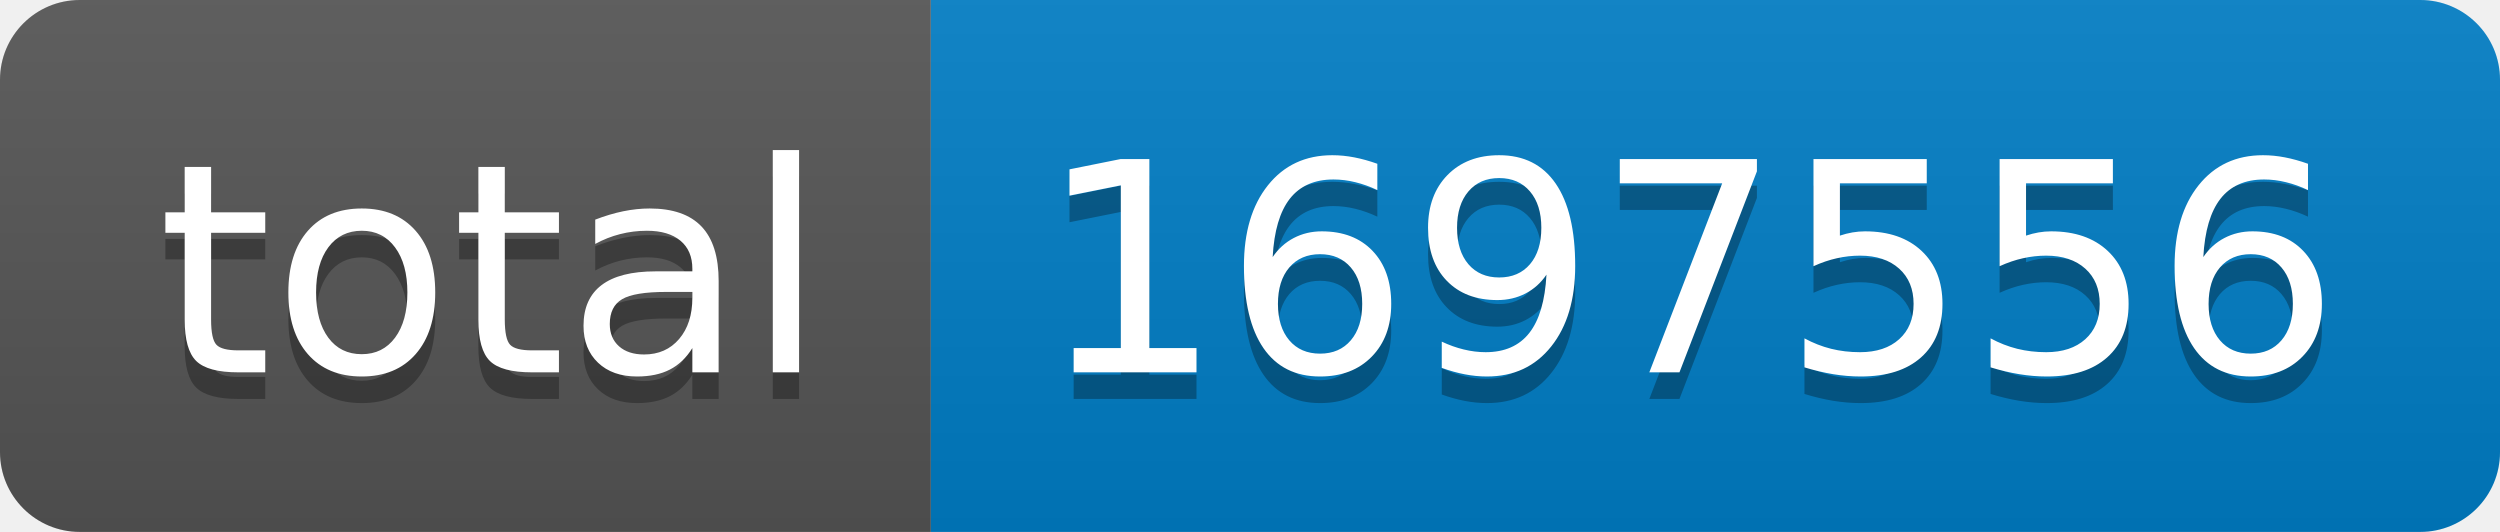
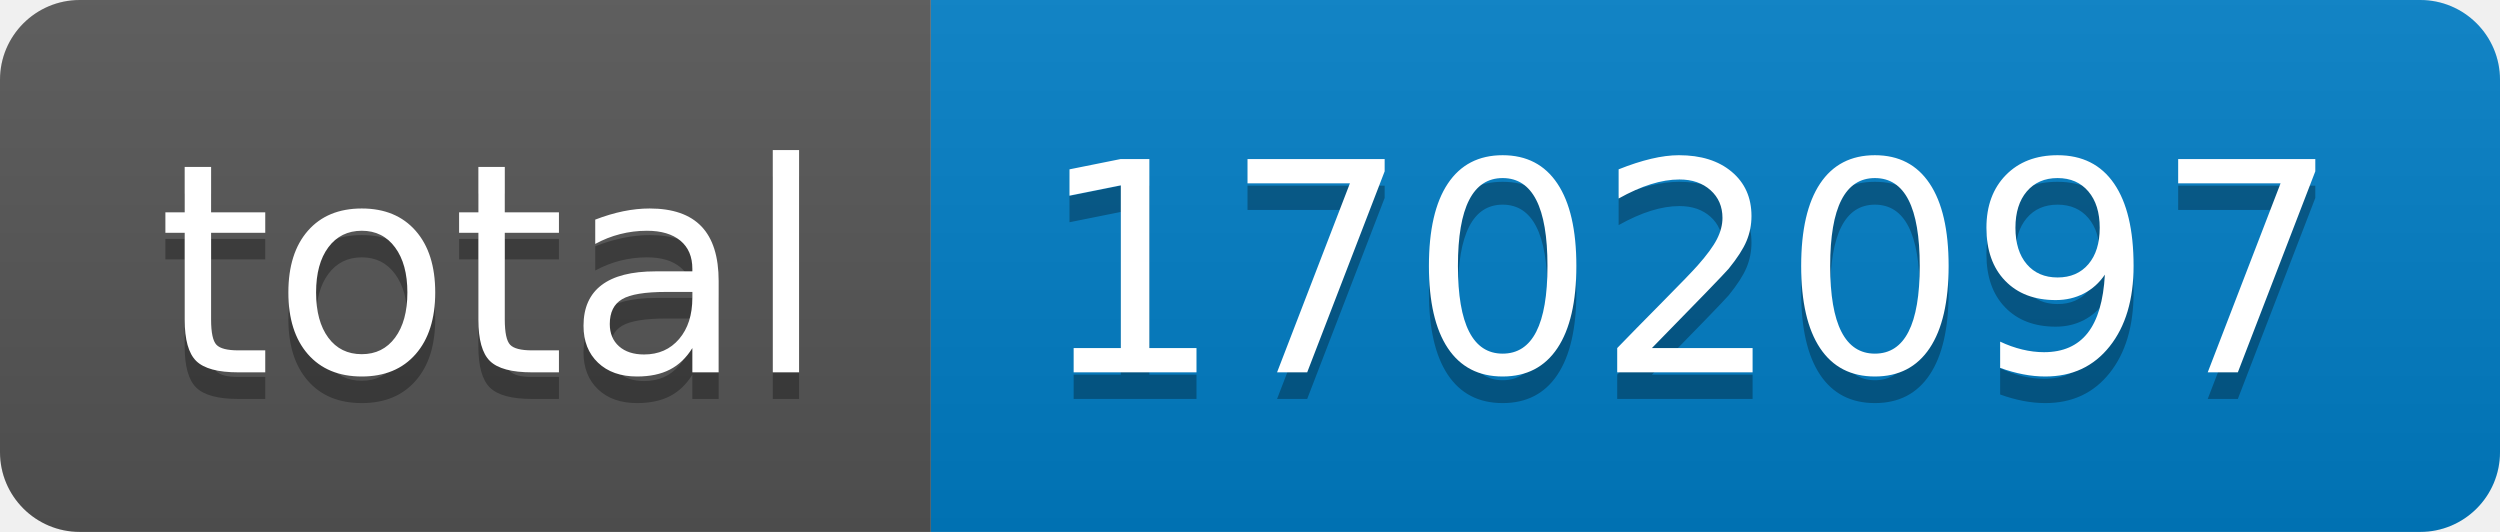
- <svg xmlns="http://www.w3.org/2000/svg" width="94" height="20" role="img" aria-label="total: 1697556">
+ <svg xmlns="http://www.w3.org/2000/svg" width="94" height="20" role="img" aria-label="total: 1702097">
  <linearGradient id="s" x2="0" y2="100%">
    <stop offset="0" stop-color="#bbb" stop-opacity=".1" />
    <stop offset="1" stop-opacity=".1" />
  </linearGradient>
  <clipPath id="r">
    <rect width="94" height="20" rx="3" fill="#fff" />
  </clipPath>
  <g clip-path="url(#r)">
    <rect width="35" height="20" fill="#555" />
    <rect x="35" width="59" height="20" fill="#007ec6" />
    <rect width="94" height="20" fill="url(#s)" />
  </g>
  <g fill="#fff" text-anchor="middle" font-family="Verdana,Geneva,DejaVu Sans,sans-serif" text-rendering="geometricPrecision" font-size="110">
    <text aria-hidden="true" x="185" y="150" fill="#010101" fill-opacity=".3" transform="scale(.1)" textLength="250">total</text>
    <text x="185" y="140" transform="scale(.1)" fill="#fff" textLength="250">total</text>
-     <text aria-hidden="true" x="635" y="150" fill="#010101" fill-opacity=".3" transform="scale(.1)" textLength="490">1697556</text>
-     <text x="635" y="140" transform="scale(.1)" fill="#fff" textLength="490">1697556</text>
+     <text aria-hidden="true" x="635" y="150" fill="#010101" fill-opacity=".3" transform="scale(.1)" textLength="490">1702097</text>
+     <text x="635" y="140" transform="scale(.1)" fill="#fff" textLength="490">1702097</text>
  </g>
</svg>
